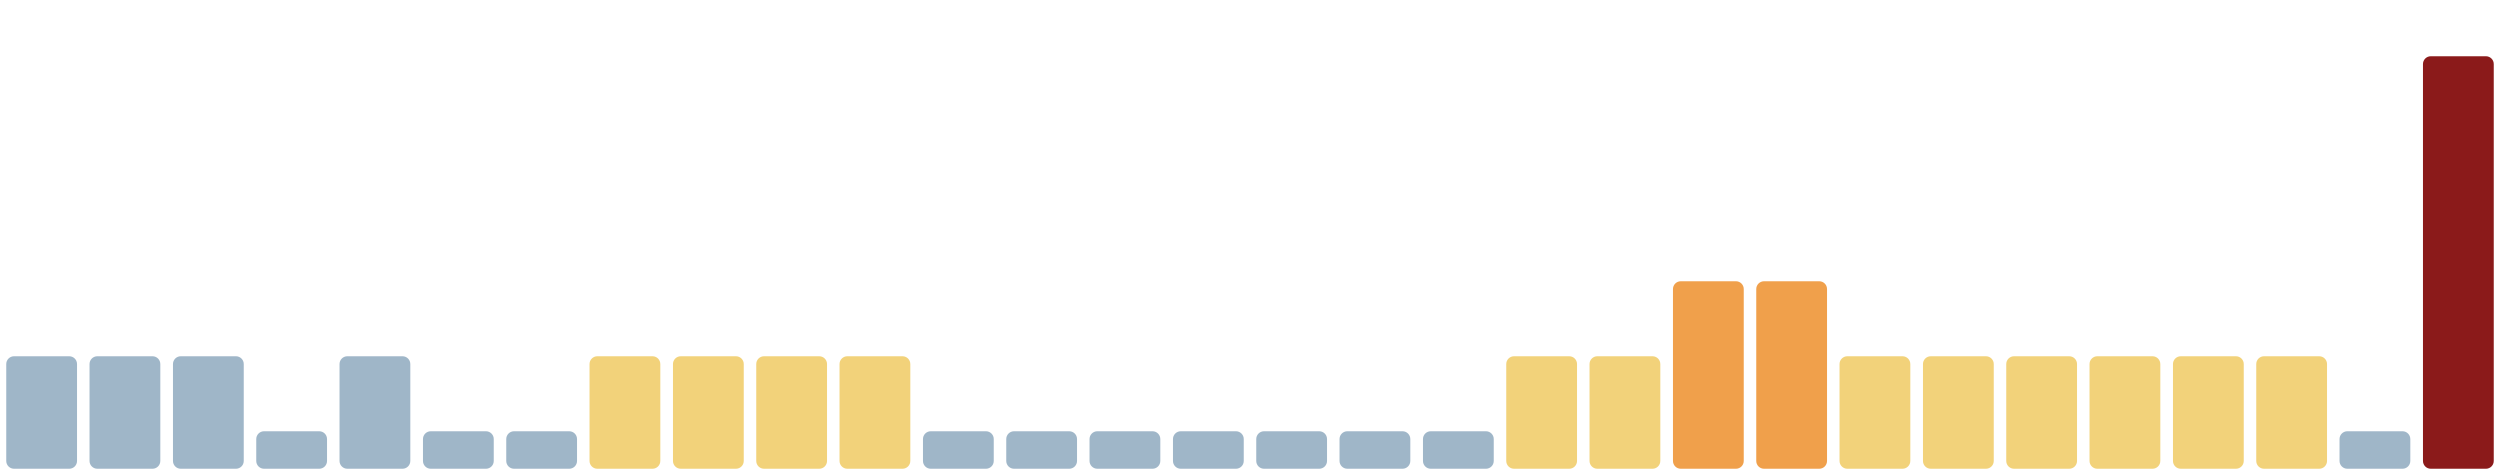
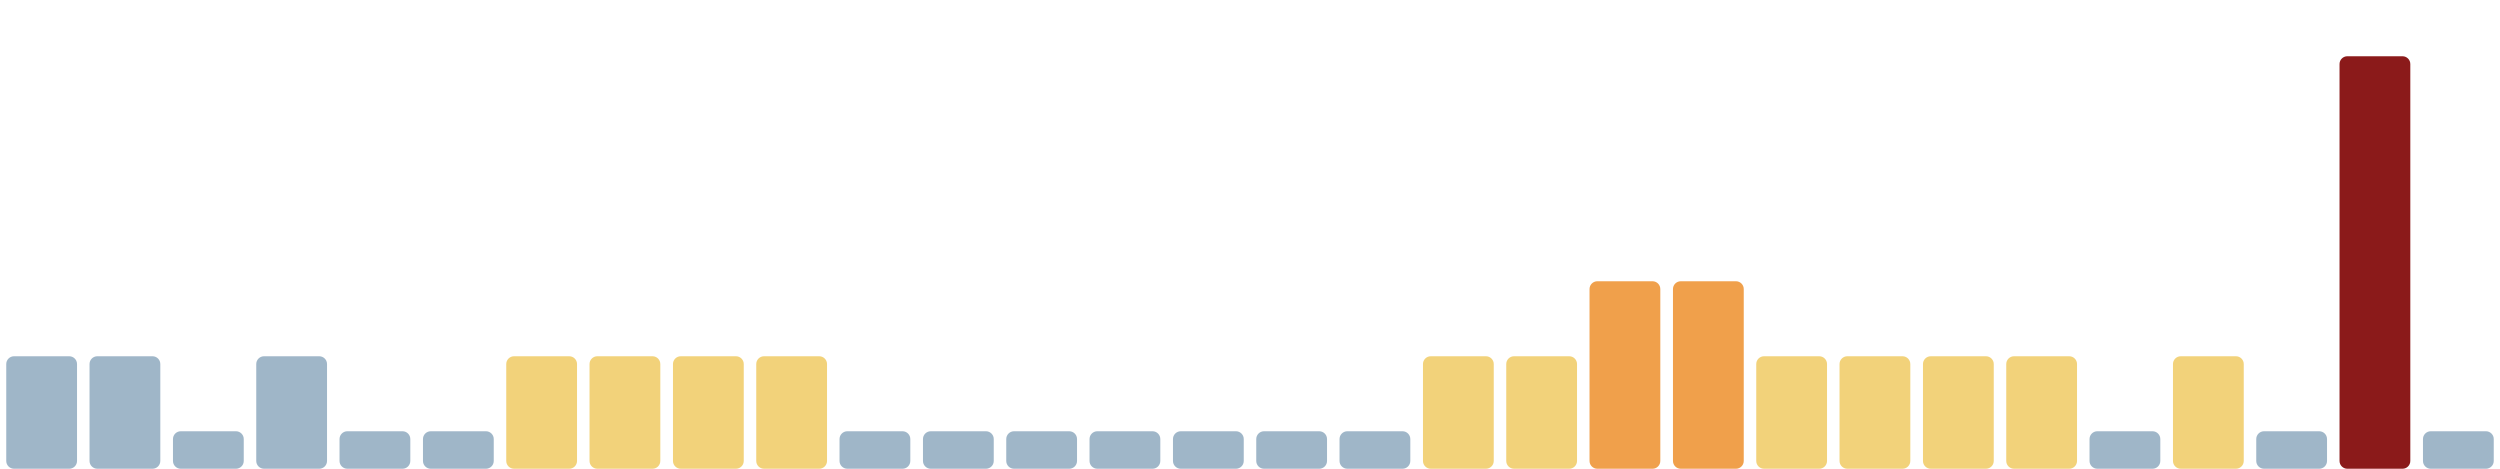
<svg xmlns="http://www.w3.org/2000/svg" viewBox="0 0 1600 300" width="1600" height="300" preserveAspectRatio="none" role="img" aria-label="Índice de huella climática de los últimos 30 días">
  <rect x="4.0" y="228" width="45.3" height="72" rx="5" fill="#9fb6c8" />
  <rect x="57.3" y="228" width="45.3" height="72" rx="5" fill="#9fb6c8" />
-   <rect x="110.7" y="228" width="45.3" height="72" rx="5" fill="#9fb6c8" />
-   <rect x="164.0" y="276" width="45.3" height="24" rx="5" fill="#9fb6c8" />
-   <rect x="217.3" y="228" width="45.3" height="72" rx="5" fill="#9fb6c8" />
+   <rect x="110.7" y="276" width="45.3" height="24" rx="5" fill="#9fb6c8" />
+   <rect x="164.0" y="228" width="45.3" height="72" rx="5" fill="#9fb6c8" />
+   <rect x="217.3" y="276" width="45.3" height="24" rx="5" fill="#9fb6c8" />
  <rect x="270.7" y="276" width="45.3" height="24" rx="5" fill="#9fb6c8" />
-   <rect x="324.0" y="276" width="45.3" height="24" rx="5" fill="#9fb6c8" />
+   <rect x="324.0" y="228" width="45.3" height="72" rx="5" fill="#f2d27a" />
  <rect x="377.3" y="228" width="45.3" height="72" rx="5" fill="#f2d27a" />
  <rect x="430.7" y="228" width="45.3" height="72" rx="5" fill="#f2d27a" />
  <rect x="484.0" y="228" width="45.3" height="72" rx="5" fill="#f2d27a" />
-   <rect x="537.3" y="228" width="45.3" height="72" rx="5" fill="#f2d27a" />
+   <rect x="537.3" y="276" width="45.3" height="24" rx="5" fill="#9fb6c8" />
  <rect x="590.7" y="276" width="45.3" height="24" rx="5" fill="#9fb6c8" />
  <rect x="644.0" y="276" width="45.3" height="24" rx="5" fill="#9fb6c8" />
  <rect x="697.3" y="276" width="45.3" height="24" rx="5" fill="#9fb6c8" />
  <rect x="750.7" y="276" width="45.3" height="24" rx="5" fill="#9fb6c8" />
  <rect x="804.0" y="276" width="45.3" height="24" rx="5" fill="#9fb6c8" />
  <rect x="857.3" y="276" width="45.3" height="24" rx="5" fill="#9fb6c8" />
-   <rect x="910.7" y="276" width="45.3" height="24" rx="5" fill="#9fb6c8" />
+   <rect x="910.7" y="228" width="45.3" height="72" rx="5" fill="#f2d27a" />
  <rect x="964.0" y="228" width="45.3" height="72" rx="5" fill="#f2d27a" />
-   <rect x="1017.3" y="228" width="45.3" height="72" rx="5" fill="#f2d27a" />
+   <rect x="1017.3" y="180" width="45.3" height="120" rx="5" fill="#f0a04b" />
  <rect x="1070.7" y="180" width="45.3" height="120" rx="5" fill="#f0a04b" />
-   <rect x="1124.0" y="180" width="45.3" height="120" rx="5" fill="#f0a04b" />
+   <rect x="1124.0" y="228" width="45.3" height="72" rx="5" fill="#f2d27a" />
  <rect x="1177.3" y="228" width="45.3" height="72" rx="5" fill="#f2d27a" />
  <rect x="1230.7" y="228" width="45.3" height="72" rx="5" fill="#f2d27a" />
  <rect x="1284.0" y="228" width="45.3" height="72" rx="5" fill="#f2d27a" />
-   <rect x="1337.3" y="228" width="45.3" height="72" rx="5" fill="#f2d27a" />
+   <rect x="1337.3" y="276" width="45.3" height="24" rx="5" fill="#9fb6c8" />
  <rect x="1390.7" y="228" width="45.3" height="72" rx="5" fill="#f2d27a" />
-   <rect x="1444.0" y="228" width="45.3" height="72" rx="5" fill="#f2d27a" />
-   <rect x="1497.3" y="276" width="45.3" height="24" rx="5" fill="#9fb6c8" />
-   <rect x="1550.7" y="36" width="45.3" height="264" rx="5" fill="#8b1a1a" />
+   <rect x="1444.0" y="276" width="45.3" height="24" rx="5" fill="#9fb6c8" />
+   <rect x="1497.3" y="36" width="45.3" height="264" rx="5" fill="#8b1a1a" />
+   <rect x="1550.7" y="276" width="45.3" height="24" rx="5" fill="#9fb6c8" />
</svg>
